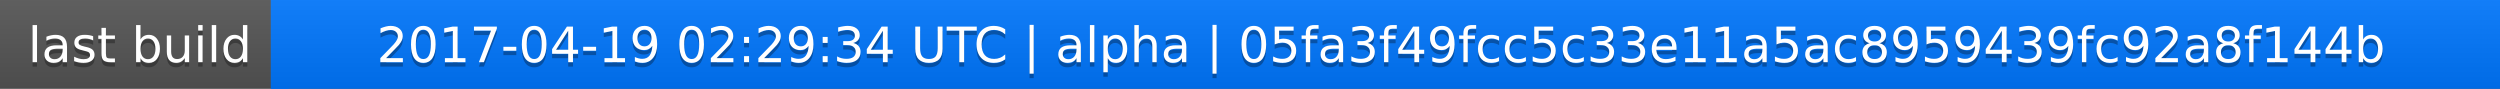
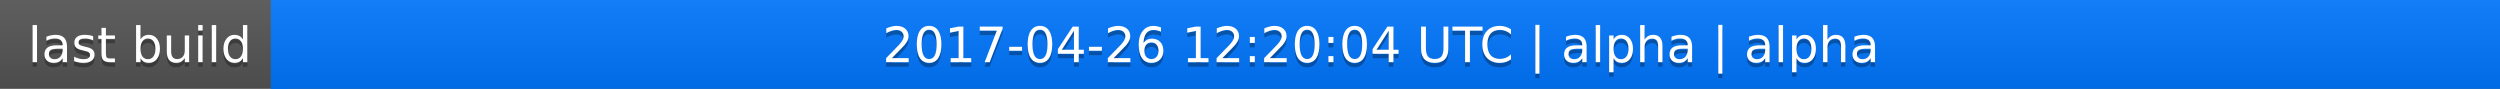
<svg xmlns="http://www.w3.org/2000/svg" width="563" height="20">
  <linearGradient id="a" x2="0" y2="100%">
    <stop offset="0" stop-color="#bbb" stop-opacity=".1" />
    <stop offset="1" stop-opacity=".1" />
  </linearGradient>
  <rect rx="0" width="563" height="20" fill="#555" />
  <rect rx="0" x="61" width="502" height="20" fill="#07f" />
  <path fill="#07f" d="M61 0h4v20h-4z" />
  <rect rx="0" width="563" height="20" fill="url(#a)" />
  <g fill="#fff" text-anchor="middle" font-family="DejaVu Sans,Verdana,Geneva,sans-serif" font-size="11">
    <text x="31.5" y="15" fill="#010101" fill-opacity=".3">last build</text>
    <text x="31.5" y="14">last build</text>
-     <text x="311" y="15" fill="#010101" fill-opacity=".3">2017-04-19 02:29:34 UTC | alpha | 05fa3f49fcc5c33e11a5ac8959439fc92a8f144b</text>
-     <text x="311" y="14">2017-04-19 02:29:34 UTC | alpha | 05fa3f49fcc5c33e11a5ac8959439fc92a8f144b</text>
+     <text x="311" y="15" fill="#010101" fill-opacity=".3">2017-04-26 12:20:04 UTC | alpha | alpha</text>
+     <text x="311" y="14">2017-04-26 12:20:04 UTC | alpha | alpha</text>
  </g>
</svg>
